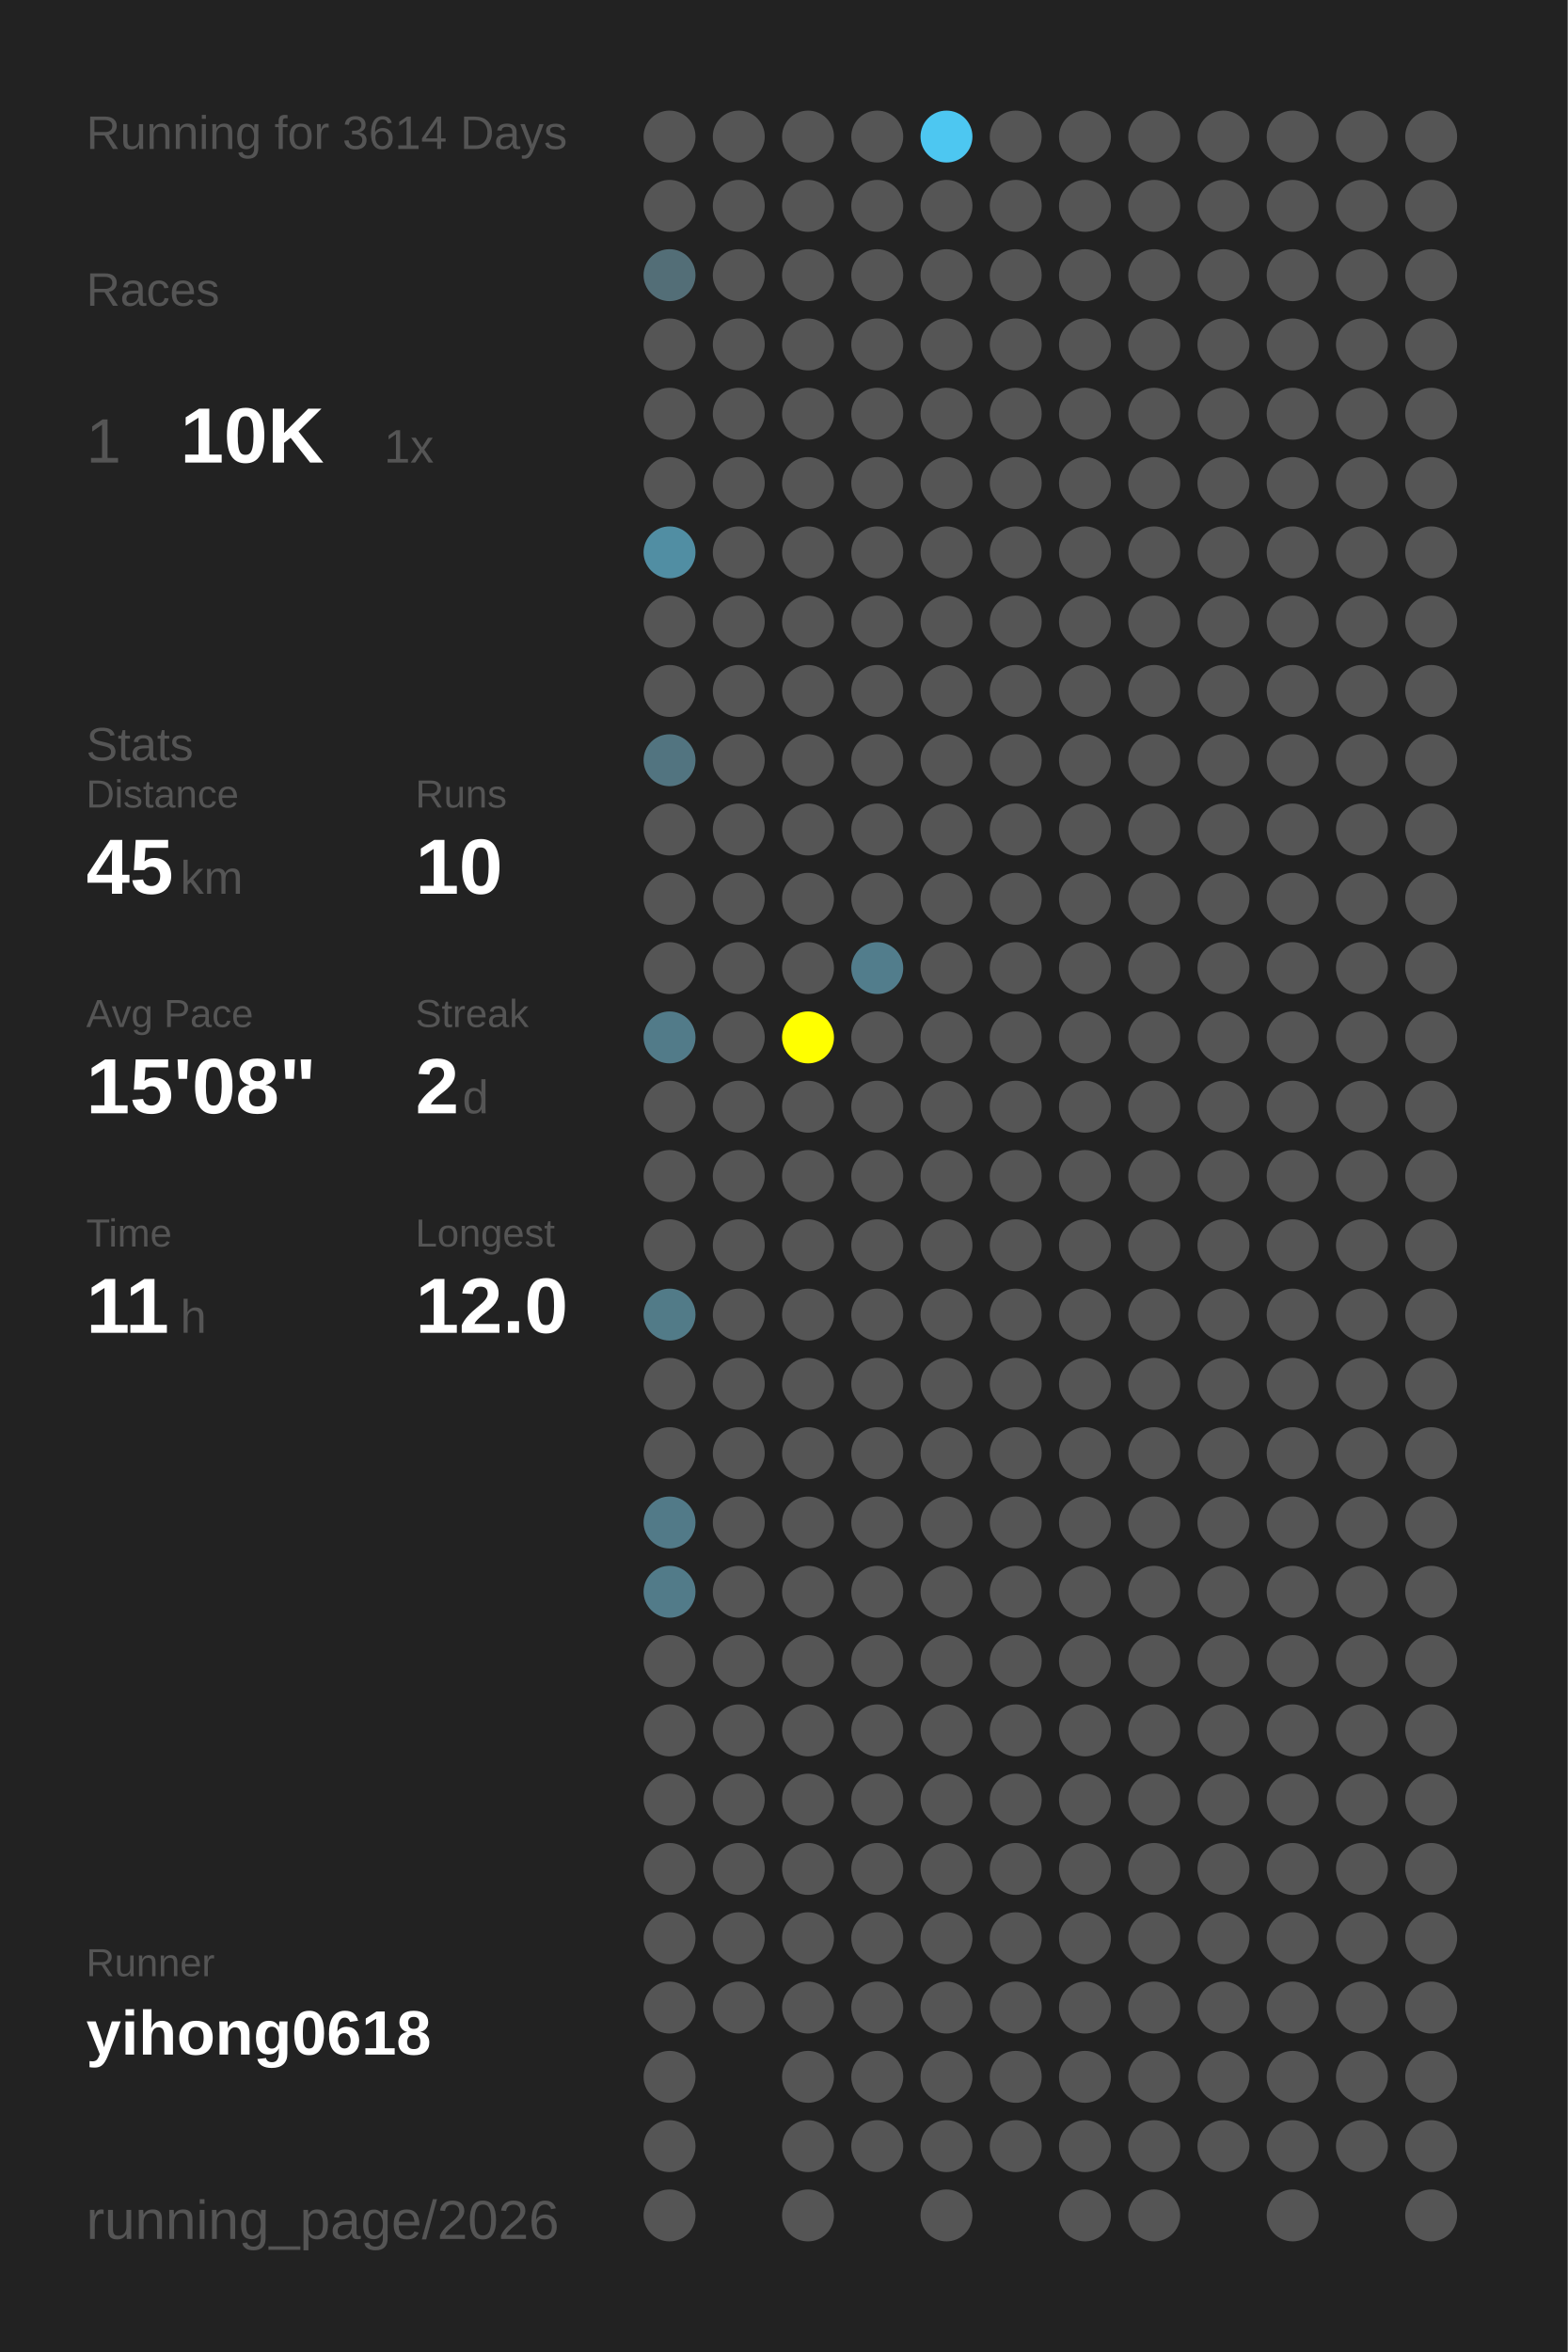
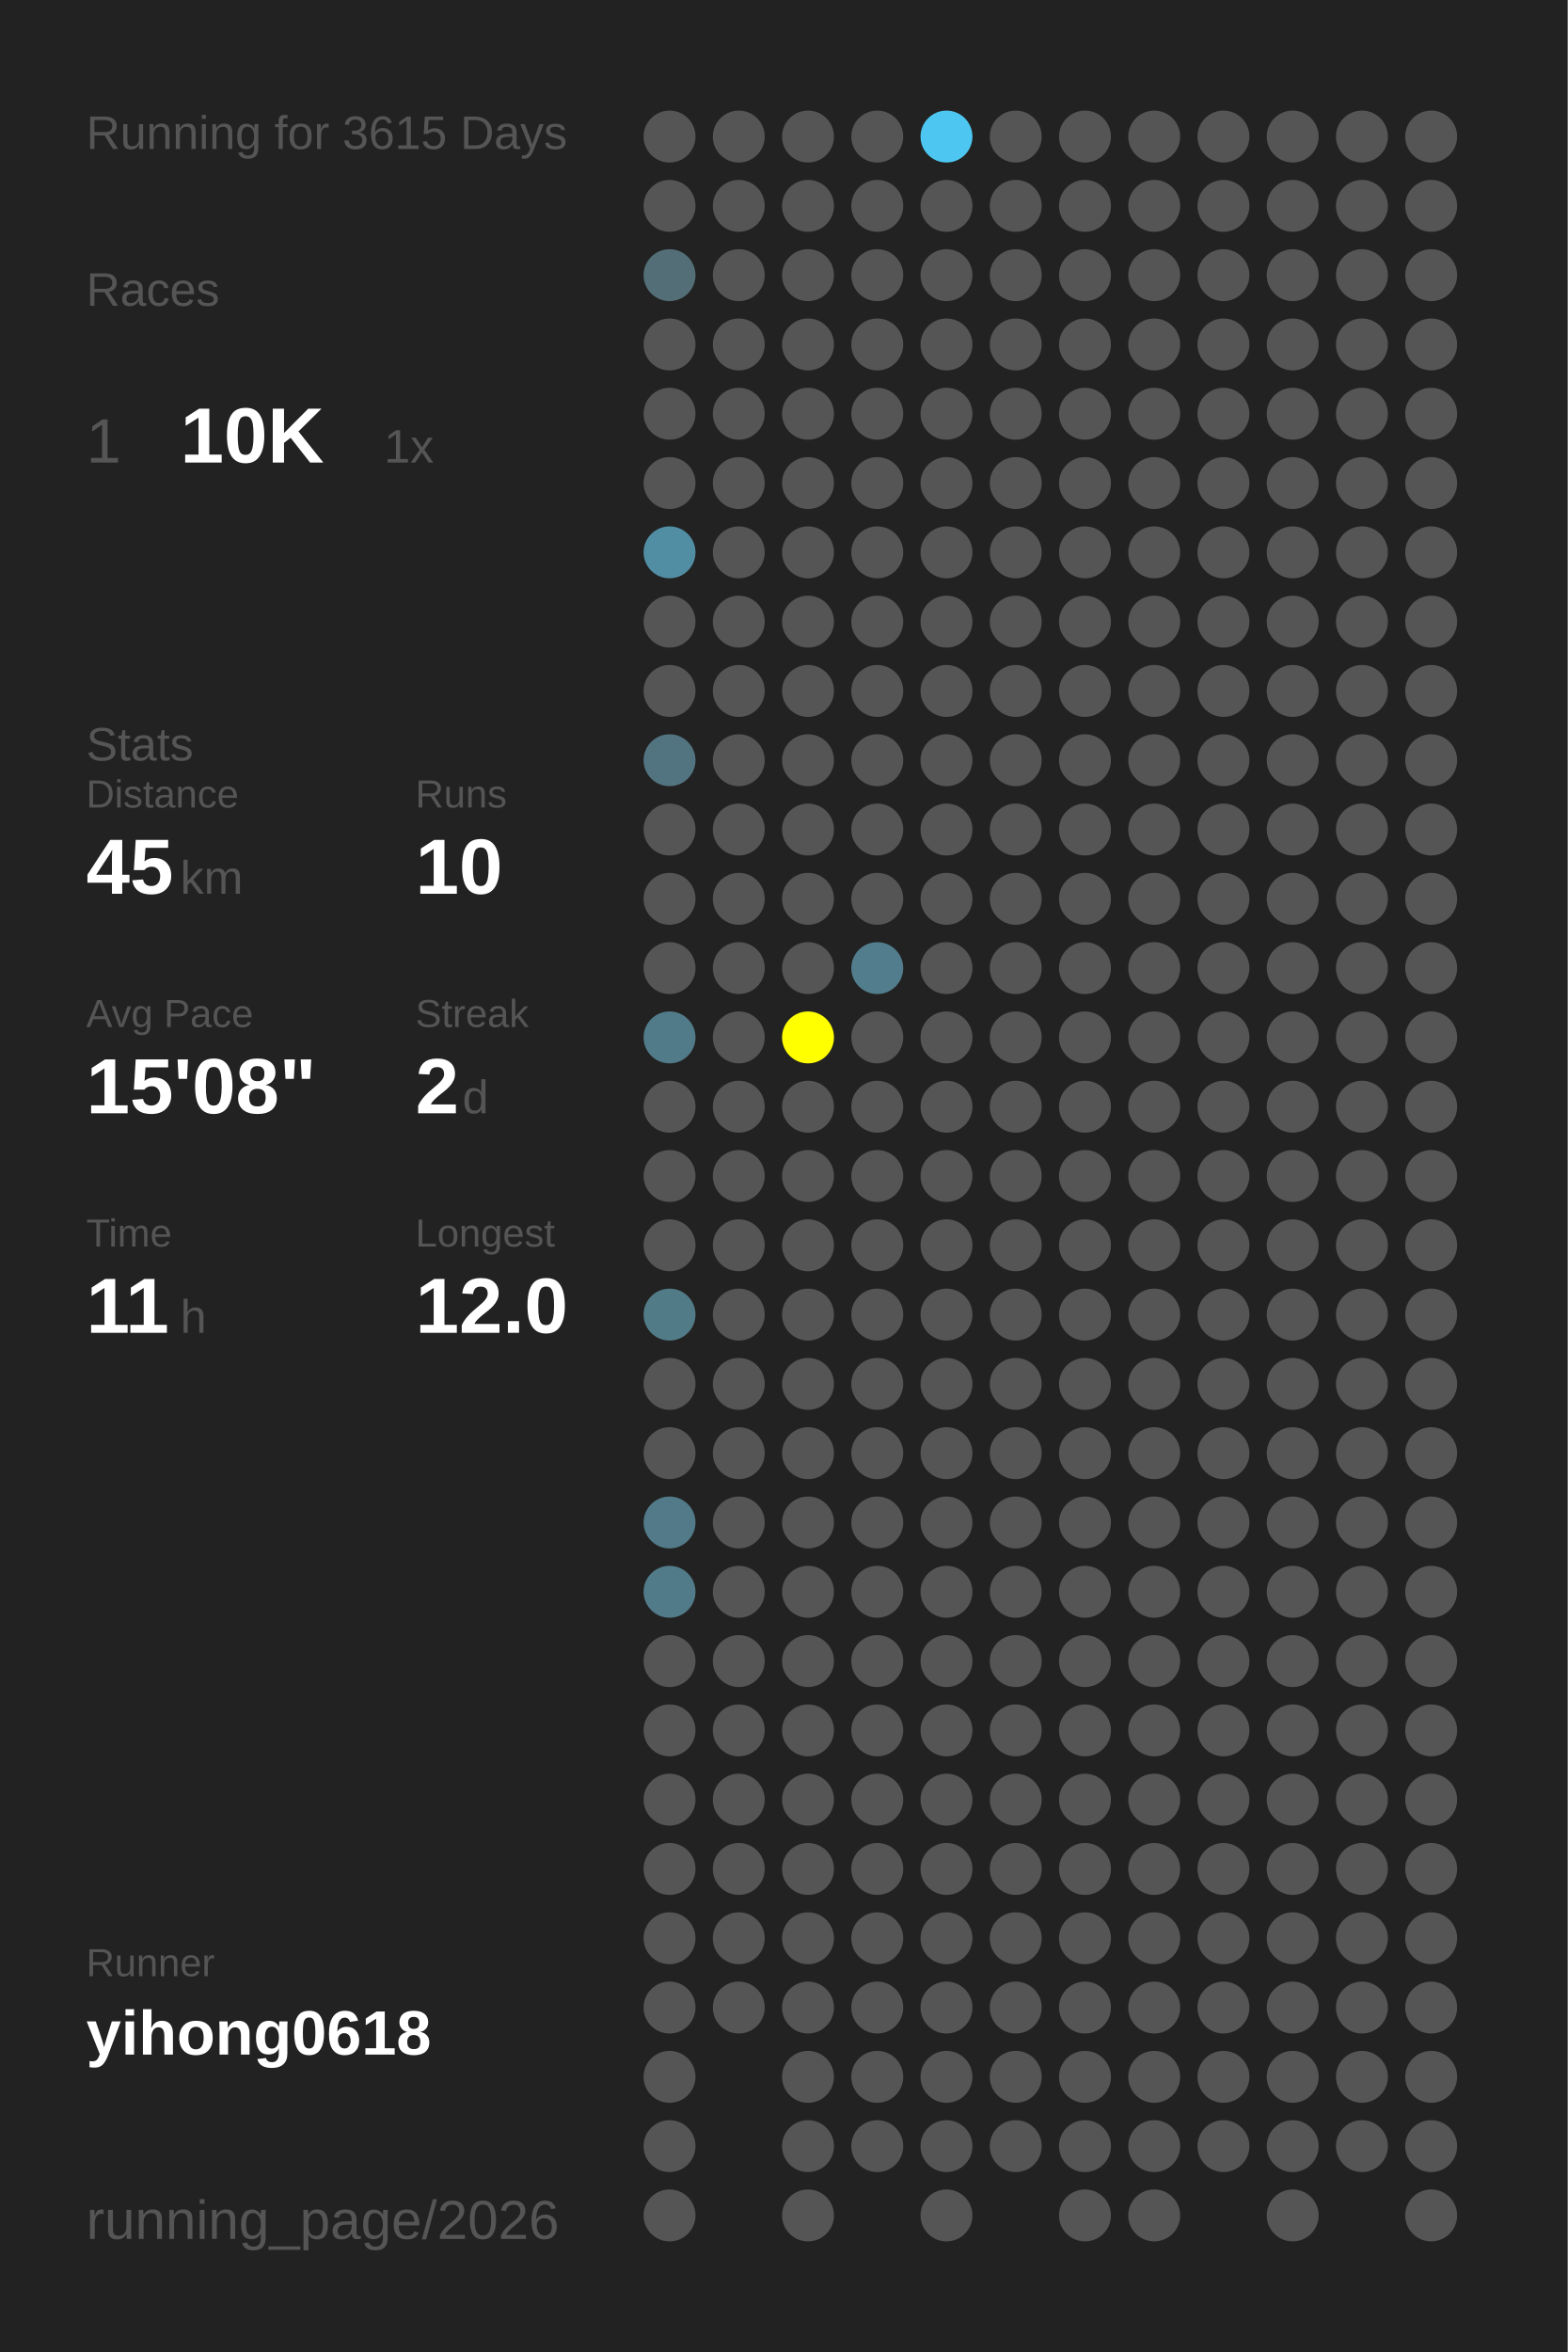
<svg xmlns="http://www.w3.org/2000/svg" baseProfile="full" height="300mm" version="1.1" viewBox="0,0,200,300" width="200mm">
  <defs />
  <rect fill="#222222" height="300" width="200" x="0" y="0" />
-   <text fill="#555555" style="font-size:6px; font-family:Arial;" x="11" y="19">Running for 3614 Days</text>
+   <text fill="#555555" style="font-size:6px; font-family:Arial;" x="11" y="19">Running for 3615 Days</text>
  <text fill="#555555" style="font-size:6px; font-family:Arial;" x="11" y="39">Races</text>
  <text fill="#555555" style="font-size:8px; font-family:Arial;" x="11" y="59">1</text>
  <text fill="#FFFFFF" style="font-size:10px; font-family:Arial; font-weight:bold;" x="23" y="59">10K</text>
  <text fill="#555555" style="font-size:6px; font-family:Arial;" x="49" y="59">1x</text>
  <text fill="#555555" style="font-size:6px; font-family:Arial;" x="11" y="97">Stats</text>
  <text fill="#555555" style="font-size:5px; font-family:Arial;" x="11" y="103">Distance</text>
  <text fill="#FFFFFF" style="font-size:10px; font-family:Arial; font-weight:bold;" x="11" y="114">45</text>
  <text fill="#555555" style="font-size:6px; font-family:Arial;" x="23" y="114">km</text>
  <text fill="#555555" style="font-size:5px; font-family:Arial;" x="53" y="103">Runs</text>
  <text fill="#FFFFFF" style="font-size:10px; font-family:Arial; font-weight:bold;" x="53" y="114">10</text>
  <text fill="#555555" style="font-size:5px; font-family:Arial;" x="11" y="131">Avg Pace</text>
  <text fill="#FFFFFF" style="font-size:10px; font-family:Arial; font-weight:bold;" x="11" y="142">15'08"</text>
  <text fill="#555555" style="font-size:5px; font-family:Arial;" x="53" y="131">Streak</text>
  <text fill="#FFFFFF" style="font-size:10px; font-family:Arial; font-weight:bold;" x="53" y="142">2</text>
  <text fill="#555555" style="font-size:6px; font-family:Arial;" x="59" y="142">d</text>
  <text fill="#555555" style="font-size:5px; font-family:Arial;" x="11" y="159">Time</text>
  <text fill="#FFFFFF" style="font-size:10px; font-family:Arial; font-weight:bold;" x="11" y="170">11</text>
  <text fill="#555555" style="font-size:6px; font-family:Arial;" x="23" y="170">h</text>
  <text fill="#555555" style="font-size:5px; font-family:Arial;" x="53" y="159">Longest</text>
  <text fill="#FFFFFF" style="font-size:10px; font-family:Arial; font-weight:bold;" x="53" y="170">12.0</text>
  <text fill="#555555" style="font-size:5px; font-family:Arial;" x="11" y="252.065">Runner</text>
  <text fill="#FFFFFF" style="font-size:8px; font-family:Arial; font-weight:bold;" x="11" y="262.065">yihong0618</text>
  <text fill="#555555" style="font-size:7px; font-family:Arial;" x="11" y="285.581">running_page/2026</text>
  <circle cx="85.417" cy="17.419" fill="#555555" r="3.312" />
  <circle cx="85.417" cy="26.258" fill="#555555" r="3.312" />
  <circle cx="85.417" cy="35.097" fill="#536e77" r="3.312" />
  <circle cx="85.417" cy="43.935" fill="#555555" r="3.312" />
  <circle cx="85.417" cy="52.774" fill="#555555" r="3.312" />
  <circle cx="85.417" cy="61.613" fill="#555555" r="3.312" />
  <circle cx="85.417" cy="70.452" fill="#518ea3" r="3.312" />
  <circle cx="85.417" cy="79.29" fill="#555555" r="3.312" />
  <circle cx="85.417" cy="88.129" fill="#555555" r="3.312" />
  <circle cx="85.417" cy="96.968" fill="#527480" r="3.312" />
  <circle cx="85.417" cy="105.806" fill="#555555" r="3.312" />
  <circle cx="85.417" cy="114.645" fill="#555555" r="3.312" />
  <circle cx="85.417" cy="123.484" fill="#555555" r="3.312" />
  <circle cx="85.417" cy="132.323" fill="#527b89" r="3.312" />
  <circle cx="85.417" cy="141.161" fill="#555555" r="3.312" />
  <circle cx="85.417" cy="150" fill="#555555" r="3.312" />
  <circle cx="85.417" cy="158.839" fill="#555555" r="3.312" />
  <circle cx="85.417" cy="167.677" fill="#527b88" r="3.312" />
  <circle cx="85.417" cy="176.516" fill="#555555" r="3.312" />
  <circle cx="85.417" cy="185.355" fill="#555555" r="3.312" />
  <circle cx="85.417" cy="194.194" fill="#527a88" r="3.312" />
  <circle cx="85.417" cy="203.032" fill="#527b89" r="3.312" />
  <circle cx="85.417" cy="211.871" fill="#555555" r="3.312" />
  <circle cx="85.417" cy="220.71" fill="#555555" r="3.312" />
  <circle cx="85.417" cy="229.548" fill="#555555" r="3.312" />
  <circle cx="85.417" cy="238.387" fill="#555555" r="3.312" />
  <circle cx="85.417" cy="247.226" fill="#555555" r="3.312" />
  <circle cx="85.417" cy="256.065" fill="#555555" r="3.312" />
  <circle cx="85.417" cy="264.903" fill="#555555" r="3.312" />
  <circle cx="85.417" cy="273.742" fill="#555555" r="3.312" />
  <circle cx="85.417" cy="282.581" fill="#555555" r="3.312" />
  <circle cx="94.25" cy="17.419" fill="#555555" r="3.312" />
  <circle cx="94.25" cy="26.258" fill="#555555" r="3.312" />
  <circle cx="94.25" cy="35.097" fill="#555555" r="3.312" />
  <circle cx="94.25" cy="43.935" fill="#555555" r="3.312" />
  <circle cx="94.25" cy="52.774" fill="#555555" r="3.312" />
  <circle cx="94.25" cy="61.613" fill="#555555" r="3.312" />
  <circle cx="94.25" cy="70.452" fill="#555555" r="3.312" />
  <circle cx="94.25" cy="79.29" fill="#555555" r="3.312" />
  <circle cx="94.25" cy="88.129" fill="#555555" r="3.312" />
  <circle cx="94.25" cy="96.968" fill="#555555" r="3.312" />
  <circle cx="94.25" cy="105.806" fill="#555555" r="3.312" />
  <circle cx="94.25" cy="114.645" fill="#555555" r="3.312" />
  <circle cx="94.25" cy="123.484" fill="#555555" r="3.312" />
  <circle cx="94.25" cy="132.323" fill="#555555" r="3.312" />
  <circle cx="94.25" cy="141.161" fill="#555555" r="3.312" />
  <circle cx="94.25" cy="150" fill="#555555" r="3.312" />
  <circle cx="94.25" cy="158.839" fill="#555555" r="3.312" />
  <circle cx="94.25" cy="167.677" fill="#555555" r="3.312" />
  <circle cx="94.25" cy="176.516" fill="#555555" r="3.312" />
  <circle cx="94.25" cy="185.355" fill="#555555" r="3.312" />
  <circle cx="94.25" cy="194.194" fill="#555555" r="3.312" />
  <circle cx="94.25" cy="203.032" fill="#555555" r="3.312" />
  <circle cx="94.25" cy="211.871" fill="#555555" r="3.312" />
  <circle cx="94.25" cy="220.71" fill="#555555" r="3.312" />
  <circle cx="94.25" cy="229.548" fill="#555555" r="3.312" />
  <circle cx="94.25" cy="238.387" fill="#555555" r="3.312" />
  <circle cx="94.25" cy="247.226" fill="#555555" r="3.312" />
  <circle cx="94.25" cy="256.065" fill="#555555" r="3.312" />
  <circle cx="103.083" cy="17.419" fill="#555555" r="3.312" />
  <circle cx="103.083" cy="26.258" fill="#555555" r="3.312" />
  <circle cx="103.083" cy="35.097" fill="#555555" r="3.312" />
  <circle cx="103.083" cy="43.935" fill="#555555" r="3.312" />
  <circle cx="103.083" cy="52.774" fill="#555555" r="3.312" />
  <circle cx="103.083" cy="61.613" fill="#555555" r="3.312" />
  <circle cx="103.083" cy="70.452" fill="#555555" r="3.312" />
  <circle cx="103.083" cy="79.29" fill="#555555" r="3.312" />
  <circle cx="103.083" cy="88.129" fill="#555555" r="3.312" />
  <circle cx="103.083" cy="96.968" fill="#555555" r="3.312" />
  <circle cx="103.083" cy="105.806" fill="#555555" r="3.312" />
  <circle cx="103.083" cy="114.645" fill="#555555" r="3.312" />
  <circle cx="103.083" cy="123.484" fill="#555555" r="3.312" />
  <circle cx="103.083" cy="132.323" fill="#FFFF00" r="3.312" />
  <circle cx="103.083" cy="141.161" fill="#555555" r="3.312" />
  <circle cx="103.083" cy="150" fill="#555555" r="3.312" />
  <circle cx="103.083" cy="158.839" fill="#555555" r="3.312" />
  <circle cx="103.083" cy="167.677" fill="#555555" r="3.312" />
  <circle cx="103.083" cy="176.516" fill="#555555" r="3.312" />
  <circle cx="103.083" cy="185.355" fill="#555555" r="3.312" />
  <circle cx="103.083" cy="194.194" fill="#555555" r="3.312" />
  <circle cx="103.083" cy="203.032" fill="#555555" r="3.312" />
  <circle cx="103.083" cy="211.871" fill="#555555" r="3.312" />
  <circle cx="103.083" cy="220.71" fill="#555555" r="3.312" />
  <circle cx="103.083" cy="229.548" fill="#555555" r="3.312" />
  <circle cx="103.083" cy="238.387" fill="#555555" r="3.312" />
  <circle cx="103.083" cy="247.226" fill="#555555" r="3.312" />
  <circle cx="103.083" cy="256.065" fill="#555555" r="3.312" />
  <circle cx="103.083" cy="264.903" fill="#555555" r="3.312" />
  <circle cx="103.083" cy="273.742" fill="#555555" r="3.312" />
  <circle cx="103.083" cy="282.581" fill="#555555" r="3.312" />
  <circle cx="111.917" cy="17.419" fill="#555555" r="3.312" />
  <circle cx="111.917" cy="26.258" fill="#555555" r="3.312" />
  <circle cx="111.917" cy="35.097" fill="#555555" r="3.312" />
  <circle cx="111.917" cy="43.935" fill="#555555" r="3.312" />
  <circle cx="111.917" cy="52.774" fill="#555555" r="3.312" />
  <circle cx="111.917" cy="61.613" fill="#555555" r="3.312" />
  <circle cx="111.917" cy="70.452" fill="#555555" r="3.312" />
  <circle cx="111.917" cy="79.29" fill="#555555" r="3.312" />
  <circle cx="111.917" cy="88.129" fill="#555555" r="3.312" />
  <circle cx="111.917" cy="96.968" fill="#555555" r="3.312" />
  <circle cx="111.917" cy="105.806" fill="#555555" r="3.312" />
  <circle cx="111.917" cy="114.645" fill="#555555" r="3.312" />
  <circle cx="111.917" cy="123.484" fill="#527d8c" r="3.312" />
  <circle cx="111.917" cy="132.323" fill="#555555" r="3.312" />
  <circle cx="111.917" cy="141.161" fill="#555555" r="3.312" />
  <circle cx="111.917" cy="150" fill="#555555" r="3.312" />
  <circle cx="111.917" cy="158.839" fill="#555555" r="3.312" />
  <circle cx="111.917" cy="167.677" fill="#555555" r="3.312" />
  <circle cx="111.917" cy="176.516" fill="#555555" r="3.312" />
  <circle cx="111.917" cy="185.355" fill="#555555" r="3.312" />
  <circle cx="111.917" cy="194.194" fill="#555555" r="3.312" />
  <circle cx="111.917" cy="203.032" fill="#555555" r="3.312" />
  <circle cx="111.917" cy="211.871" fill="#555555" r="3.312" />
  <circle cx="111.917" cy="220.71" fill="#555555" r="3.312" />
  <circle cx="111.917" cy="229.548" fill="#555555" r="3.312" />
  <circle cx="111.917" cy="238.387" fill="#555555" r="3.312" />
  <circle cx="111.917" cy="247.226" fill="#555555" r="3.312" />
  <circle cx="111.917" cy="256.065" fill="#555555" r="3.312" />
  <circle cx="111.917" cy="264.903" fill="#555555" r="3.312" />
  <circle cx="111.917" cy="273.742" fill="#555555" r="3.312" />
  <circle cx="120.75" cy="17.419" fill="#4dc7f1" r="3.312" />
  <circle cx="120.75" cy="26.258" fill="#555555" r="3.312" />
  <circle cx="120.75" cy="35.097" fill="#555555" r="3.312" />
  <circle cx="120.75" cy="43.935" fill="#555555" r="3.312" />
  <circle cx="120.75" cy="52.774" fill="#555555" r="3.312" />
  <circle cx="120.75" cy="61.613" fill="#555555" r="3.312" />
  <circle cx="120.75" cy="70.452" fill="#555555" r="3.312" />
  <circle cx="120.75" cy="79.29" fill="#555555" r="3.312" />
  <circle cx="120.75" cy="88.129" fill="#555555" r="3.312" />
  <circle cx="120.75" cy="96.968" fill="#555555" r="3.312" />
  <circle cx="120.75" cy="105.806" fill="#555555" r="3.312" />
  <circle cx="120.75" cy="114.645" fill="#555555" r="3.312" />
  <circle cx="120.75" cy="123.484" fill="#555555" r="3.312" />
  <circle cx="120.75" cy="132.323" fill="#555555" r="3.312" />
  <circle cx="120.75" cy="141.161" fill="#555555" r="3.312" />
  <circle cx="120.75" cy="150" fill="#555555" r="3.312" />
  <circle cx="120.75" cy="158.839" fill="#555555" r="3.312" />
  <circle cx="120.75" cy="167.677" fill="#555555" r="3.312" />
  <circle cx="120.75" cy="176.516" fill="#555555" r="3.312" />
  <circle cx="120.75" cy="185.355" fill="#555555" r="3.312" />
  <circle cx="120.75" cy="194.194" fill="#555555" r="3.312" />
  <circle cx="120.75" cy="203.032" fill="#555555" r="3.312" />
  <circle cx="120.75" cy="211.871" fill="#555555" r="3.312" />
  <circle cx="120.75" cy="220.71" fill="#555555" r="3.312" />
  <circle cx="120.75" cy="229.548" fill="#555555" r="3.312" />
  <circle cx="120.75" cy="238.387" fill="#555555" r="3.312" />
  <circle cx="120.75" cy="247.226" fill="#555555" r="3.312" />
  <circle cx="120.75" cy="256.065" fill="#555555" r="3.312" />
  <circle cx="120.75" cy="264.903" fill="#555555" r="3.312" />
  <circle cx="120.75" cy="273.742" fill="#555555" r="3.312" />
  <circle cx="120.75" cy="282.581" fill="#555555" r="3.312" />
  <circle cx="129.583" cy="17.419" fill="#555555" r="3.312" />
  <circle cx="129.583" cy="26.258" fill="#555555" r="3.312" />
  <circle cx="129.583" cy="35.097" fill="#555555" r="3.312" />
  <circle cx="129.583" cy="43.935" fill="#555555" r="3.312" />
  <circle cx="129.583" cy="52.774" fill="#555555" r="3.312" />
  <circle cx="129.583" cy="61.613" fill="#555555" r="3.312" />
  <circle cx="129.583" cy="70.452" fill="#555555" r="3.312" />
  <circle cx="129.583" cy="79.29" fill="#555555" r="3.312" />
  <circle cx="129.583" cy="88.129" fill="#555555" r="3.312" />
  <circle cx="129.583" cy="96.968" fill="#555555" r="3.312" />
  <circle cx="129.583" cy="105.806" fill="#555555" r="3.312" />
  <circle cx="129.583" cy="114.645" fill="#555555" r="3.312" />
  <circle cx="129.583" cy="123.484" fill="#555555" r="3.312" />
  <circle cx="129.583" cy="132.323" fill="#555555" r="3.312" />
  <circle cx="129.583" cy="141.161" fill="#555555" r="3.312" />
  <circle cx="129.583" cy="150" fill="#555555" r="3.312" />
  <circle cx="129.583" cy="158.839" fill="#555555" r="3.312" />
  <circle cx="129.583" cy="167.677" fill="#555555" r="3.312" />
  <circle cx="129.583" cy="176.516" fill="#555555" r="3.312" />
  <circle cx="129.583" cy="185.355" fill="#555555" r="3.312" />
  <circle cx="129.583" cy="194.194" fill="#555555" r="3.312" />
  <circle cx="129.583" cy="203.032" fill="#555555" r="3.312" />
  <circle cx="129.583" cy="211.871" fill="#555555" r="3.312" />
  <circle cx="129.583" cy="220.71" fill="#555555" r="3.312" />
  <circle cx="129.583" cy="229.548" fill="#555555" r="3.312" />
  <circle cx="129.583" cy="238.387" fill="#555555" r="3.312" />
  <circle cx="129.583" cy="247.226" fill="#555555" r="3.312" />
  <circle cx="129.583" cy="256.065" fill="#555555" r="3.312" />
  <circle cx="129.583" cy="264.903" fill="#555555" r="3.312" />
  <circle cx="129.583" cy="273.742" fill="#555555" r="3.312" />
  <circle cx="138.417" cy="17.419" fill="#555555" r="3.312" />
  <circle cx="138.417" cy="26.258" fill="#555555" r="3.312" />
  <circle cx="138.417" cy="35.097" fill="#555555" r="3.312" />
  <circle cx="138.417" cy="43.935" fill="#555555" r="3.312" />
  <circle cx="138.417" cy="52.774" fill="#555555" r="3.312" />
  <circle cx="138.417" cy="61.613" fill="#555555" r="3.312" />
  <circle cx="138.417" cy="70.452" fill="#555555" r="3.312" />
  <circle cx="138.417" cy="79.29" fill="#555555" r="3.312" />
  <circle cx="138.417" cy="88.129" fill="#555555" r="3.312" />
  <circle cx="138.417" cy="96.968" fill="#555555" r="3.312" />
  <circle cx="138.417" cy="105.806" fill="#555555" r="3.312" />
  <circle cx="138.417" cy="114.645" fill="#555555" r="3.312" />
  <circle cx="138.417" cy="123.484" fill="#555555" r="3.312" />
  <circle cx="138.417" cy="132.323" fill="#555555" r="3.312" />
  <circle cx="138.417" cy="141.161" fill="#555555" r="3.312" />
  <circle cx="138.417" cy="150" fill="#555555" r="3.312" />
  <circle cx="138.417" cy="158.839" fill="#555555" r="3.312" />
  <circle cx="138.417" cy="167.677" fill="#555555" r="3.312" />
  <circle cx="138.417" cy="176.516" fill="#555555" r="3.312" />
  <circle cx="138.417" cy="185.355" fill="#555555" r="3.312" />
  <circle cx="138.417" cy="194.194" fill="#555555" r="3.312" />
  <circle cx="138.417" cy="203.032" fill="#555555" r="3.312" />
  <circle cx="138.417" cy="211.871" fill="#555555" r="3.312" />
  <circle cx="138.417" cy="220.71" fill="#555555" r="3.312" />
  <circle cx="138.417" cy="229.548" fill="#555555" r="3.312" />
  <circle cx="138.417" cy="238.387" fill="#555555" r="3.312" />
  <circle cx="138.417" cy="247.226" fill="#555555" r="3.312" />
  <circle cx="138.417" cy="256.065" fill="#555555" r="3.312" />
  <circle cx="138.417" cy="264.903" fill="#555555" r="3.312" />
  <circle cx="138.417" cy="273.742" fill="#555555" r="3.312" />
  <circle cx="138.417" cy="282.581" fill="#555555" r="3.312" />
  <circle cx="147.25" cy="17.419" fill="#555555" r="3.312" />
  <circle cx="147.25" cy="26.258" fill="#555555" r="3.312" />
  <circle cx="147.25" cy="35.097" fill="#555555" r="3.312" />
  <circle cx="147.25" cy="43.935" fill="#555555" r="3.312" />
  <circle cx="147.25" cy="52.774" fill="#555555" r="3.312" />
  <circle cx="147.25" cy="61.613" fill="#555555" r="3.312" />
  <circle cx="147.25" cy="70.452" fill="#555555" r="3.312" />
  <circle cx="147.25" cy="79.29" fill="#555555" r="3.312" />
  <circle cx="147.25" cy="88.129" fill="#555555" r="3.312" />
  <circle cx="147.25" cy="96.968" fill="#555555" r="3.312" />
  <circle cx="147.25" cy="105.806" fill="#555555" r="3.312" />
  <circle cx="147.25" cy="114.645" fill="#555555" r="3.312" />
  <circle cx="147.25" cy="123.484" fill="#555555" r="3.312" />
  <circle cx="147.25" cy="132.323" fill="#555555" r="3.312" />
  <circle cx="147.25" cy="141.161" fill="#555555" r="3.312" />
  <circle cx="147.25" cy="150" fill="#555555" r="3.312" />
  <circle cx="147.25" cy="158.839" fill="#555555" r="3.312" />
  <circle cx="147.25" cy="167.677" fill="#555555" r="3.312" />
  <circle cx="147.25" cy="176.516" fill="#555555" r="3.312" />
  <circle cx="147.25" cy="185.355" fill="#555555" r="3.312" />
  <circle cx="147.25" cy="194.194" fill="#555555" r="3.312" />
  <circle cx="147.25" cy="203.032" fill="#555555" r="3.312" />
  <circle cx="147.25" cy="211.871" fill="#555555" r="3.312" />
  <circle cx="147.25" cy="220.71" fill="#555555" r="3.312" />
  <circle cx="147.25" cy="229.548" fill="#555555" r="3.312" />
  <circle cx="147.25" cy="238.387" fill="#555555" r="3.312" />
  <circle cx="147.25" cy="247.226" fill="#555555" r="3.312" />
  <circle cx="147.25" cy="256.065" fill="#555555" r="3.312" />
  <circle cx="147.25" cy="264.903" fill="#555555" r="3.312" />
  <circle cx="147.25" cy="273.742" fill="#555555" r="3.312" />
  <circle cx="147.25" cy="282.581" fill="#555555" r="3.312" />
  <circle cx="156.083" cy="17.419" fill="#555555" r="3.312" />
  <circle cx="156.083" cy="26.258" fill="#555555" r="3.312" />
  <circle cx="156.083" cy="35.097" fill="#555555" r="3.312" />
  <circle cx="156.083" cy="43.935" fill="#555555" r="3.312" />
  <circle cx="156.083" cy="52.774" fill="#555555" r="3.312" />
  <circle cx="156.083" cy="61.613" fill="#555555" r="3.312" />
  <circle cx="156.083" cy="70.452" fill="#555555" r="3.312" />
  <circle cx="156.083" cy="79.29" fill="#555555" r="3.312" />
  <circle cx="156.083" cy="88.129" fill="#555555" r="3.312" />
  <circle cx="156.083" cy="96.968" fill="#555555" r="3.312" />
  <circle cx="156.083" cy="105.806" fill="#555555" r="3.312" />
  <circle cx="156.083" cy="114.645" fill="#555555" r="3.312" />
  <circle cx="156.083" cy="123.484" fill="#555555" r="3.312" />
  <circle cx="156.083" cy="132.323" fill="#555555" r="3.312" />
  <circle cx="156.083" cy="141.161" fill="#555555" r="3.312" />
  <circle cx="156.083" cy="150" fill="#555555" r="3.312" />
  <circle cx="156.083" cy="158.839" fill="#555555" r="3.312" />
  <circle cx="156.083" cy="167.677" fill="#555555" r="3.312" />
  <circle cx="156.083" cy="176.516" fill="#555555" r="3.312" />
  <circle cx="156.083" cy="185.355" fill="#555555" r="3.312" />
  <circle cx="156.083" cy="194.194" fill="#555555" r="3.312" />
  <circle cx="156.083" cy="203.032" fill="#555555" r="3.312" />
  <circle cx="156.083" cy="211.871" fill="#555555" r="3.312" />
  <circle cx="156.083" cy="220.71" fill="#555555" r="3.312" />
  <circle cx="156.083" cy="229.548" fill="#555555" r="3.312" />
  <circle cx="156.083" cy="238.387" fill="#555555" r="3.312" />
  <circle cx="156.083" cy="247.226" fill="#555555" r="3.312" />
  <circle cx="156.083" cy="256.065" fill="#555555" r="3.312" />
  <circle cx="156.083" cy="264.903" fill="#555555" r="3.312" />
  <circle cx="156.083" cy="273.742" fill="#555555" r="3.312" />
  <circle cx="164.917" cy="17.419" fill="#555555" r="3.312" />
  <circle cx="164.917" cy="26.258" fill="#555555" r="3.312" />
  <circle cx="164.917" cy="35.097" fill="#555555" r="3.312" />
  <circle cx="164.917" cy="43.935" fill="#555555" r="3.312" />
  <circle cx="164.917" cy="52.774" fill="#555555" r="3.312" />
  <circle cx="164.917" cy="61.613" fill="#555555" r="3.312" />
  <circle cx="164.917" cy="70.452" fill="#555555" r="3.312" />
  <circle cx="164.917" cy="79.29" fill="#555555" r="3.312" />
  <circle cx="164.917" cy="88.129" fill="#555555" r="3.312" />
  <circle cx="164.917" cy="96.968" fill="#555555" r="3.312" />
  <circle cx="164.917" cy="105.806" fill="#555555" r="3.312" />
  <circle cx="164.917" cy="114.645" fill="#555555" r="3.312" />
  <circle cx="164.917" cy="123.484" fill="#555555" r="3.312" />
  <circle cx="164.917" cy="132.323" fill="#555555" r="3.312" />
  <circle cx="164.917" cy="141.161" fill="#555555" r="3.312" />
  <circle cx="164.917" cy="150" fill="#555555" r="3.312" />
  <circle cx="164.917" cy="158.839" fill="#555555" r="3.312" />
  <circle cx="164.917" cy="167.677" fill="#555555" r="3.312" />
  <circle cx="164.917" cy="176.516" fill="#555555" r="3.312" />
  <circle cx="164.917" cy="185.355" fill="#555555" r="3.312" />
  <circle cx="164.917" cy="194.194" fill="#555555" r="3.312" />
  <circle cx="164.917" cy="203.032" fill="#555555" r="3.312" />
  <circle cx="164.917" cy="211.871" fill="#555555" r="3.312" />
  <circle cx="164.917" cy="220.71" fill="#555555" r="3.312" />
  <circle cx="164.917" cy="229.548" fill="#555555" r="3.312" />
  <circle cx="164.917" cy="238.387" fill="#555555" r="3.312" />
  <circle cx="164.917" cy="247.226" fill="#555555" r="3.312" />
  <circle cx="164.917" cy="256.065" fill="#555555" r="3.312" />
  <circle cx="164.917" cy="264.903" fill="#555555" r="3.312" />
  <circle cx="164.917" cy="273.742" fill="#555555" r="3.312" />
  <circle cx="164.917" cy="282.581" fill="#555555" r="3.312" />
  <circle cx="173.75" cy="17.419" fill="#555555" r="3.312" />
  <circle cx="173.75" cy="26.258" fill="#555555" r="3.312" />
  <circle cx="173.75" cy="35.097" fill="#555555" r="3.312" />
  <circle cx="173.75" cy="43.935" fill="#555555" r="3.312" />
  <circle cx="173.75" cy="52.774" fill="#555555" r="3.312" />
  <circle cx="173.75" cy="61.613" fill="#555555" r="3.312" />
  <circle cx="173.75" cy="70.452" fill="#555555" r="3.312" />
  <circle cx="173.75" cy="79.29" fill="#555555" r="3.312" />
  <circle cx="173.75" cy="88.129" fill="#555555" r="3.312" />
  <circle cx="173.75" cy="96.968" fill="#555555" r="3.312" />
  <circle cx="173.75" cy="105.806" fill="#555555" r="3.312" />
  <circle cx="173.75" cy="114.645" fill="#555555" r="3.312" />
  <circle cx="173.75" cy="123.484" fill="#555555" r="3.312" />
  <circle cx="173.75" cy="132.323" fill="#555555" r="3.312" />
  <circle cx="173.75" cy="141.161" fill="#555555" r="3.312" />
  <circle cx="173.75" cy="150" fill="#555555" r="3.312" />
  <circle cx="173.75" cy="158.839" fill="#555555" r="3.312" />
  <circle cx="173.75" cy="167.677" fill="#555555" r="3.312" />
  <circle cx="173.75" cy="176.516" fill="#555555" r="3.312" />
  <circle cx="173.75" cy="185.355" fill="#555555" r="3.312" />
  <circle cx="173.75" cy="194.194" fill="#555555" r="3.312" />
  <circle cx="173.75" cy="203.032" fill="#555555" r="3.312" />
  <circle cx="173.75" cy="211.871" fill="#555555" r="3.312" />
  <circle cx="173.75" cy="220.71" fill="#555555" r="3.312" />
  <circle cx="173.75" cy="229.548" fill="#555555" r="3.312" />
  <circle cx="173.75" cy="238.387" fill="#555555" r="3.312" />
  <circle cx="173.75" cy="247.226" fill="#555555" r="3.312" />
  <circle cx="173.75" cy="256.065" fill="#555555" r="3.312" />
  <circle cx="173.75" cy="264.903" fill="#555555" r="3.312" />
  <circle cx="173.75" cy="273.742" fill="#555555" r="3.312" />
  <circle cx="182.583" cy="17.419" fill="#555555" r="3.312" />
  <circle cx="182.583" cy="26.258" fill="#555555" r="3.312" />
  <circle cx="182.583" cy="35.097" fill="#555555" r="3.312" />
  <circle cx="182.583" cy="43.935" fill="#555555" r="3.312" />
  <circle cx="182.583" cy="52.774" fill="#555555" r="3.312" />
  <circle cx="182.583" cy="61.613" fill="#555555" r="3.312" />
  <circle cx="182.583" cy="70.452" fill="#555555" r="3.312" />
  <circle cx="182.583" cy="79.29" fill="#555555" r="3.312" />
  <circle cx="182.583" cy="88.129" fill="#555555" r="3.312" />
  <circle cx="182.583" cy="96.968" fill="#555555" r="3.312" />
  <circle cx="182.583" cy="105.806" fill="#555555" r="3.312" />
  <circle cx="182.583" cy="114.645" fill="#555555" r="3.312" />
  <circle cx="182.583" cy="123.484" fill="#555555" r="3.312" />
  <circle cx="182.583" cy="132.323" fill="#555555" r="3.312" />
  <circle cx="182.583" cy="141.161" fill="#555555" r="3.312" />
  <circle cx="182.583" cy="150" fill="#555555" r="3.312" />
  <circle cx="182.583" cy="158.839" fill="#555555" r="3.312" />
  <circle cx="182.583" cy="167.677" fill="#555555" r="3.312" />
  <circle cx="182.583" cy="176.516" fill="#555555" r="3.312" />
  <circle cx="182.583" cy="185.355" fill="#555555" r="3.312" />
  <circle cx="182.583" cy="194.194" fill="#555555" r="3.312" />
  <circle cx="182.583" cy="203.032" fill="#555555" r="3.312" />
  <circle cx="182.583" cy="211.871" fill="#555555" r="3.312" />
  <circle cx="182.583" cy="220.71" fill="#555555" r="3.312" />
  <circle cx="182.583" cy="229.548" fill="#555555" r="3.312" />
  <circle cx="182.583" cy="238.387" fill="#555555" r="3.312" />
  <circle cx="182.583" cy="247.226" fill="#555555" r="3.312" />
  <circle cx="182.583" cy="256.065" fill="#555555" r="3.312" />
  <circle cx="182.583" cy="264.903" fill="#555555" r="3.312" />
  <circle cx="182.583" cy="273.742" fill="#555555" r="3.312" />
  <circle cx="182.583" cy="282.581" fill="#555555" r="3.312" />
</svg>
